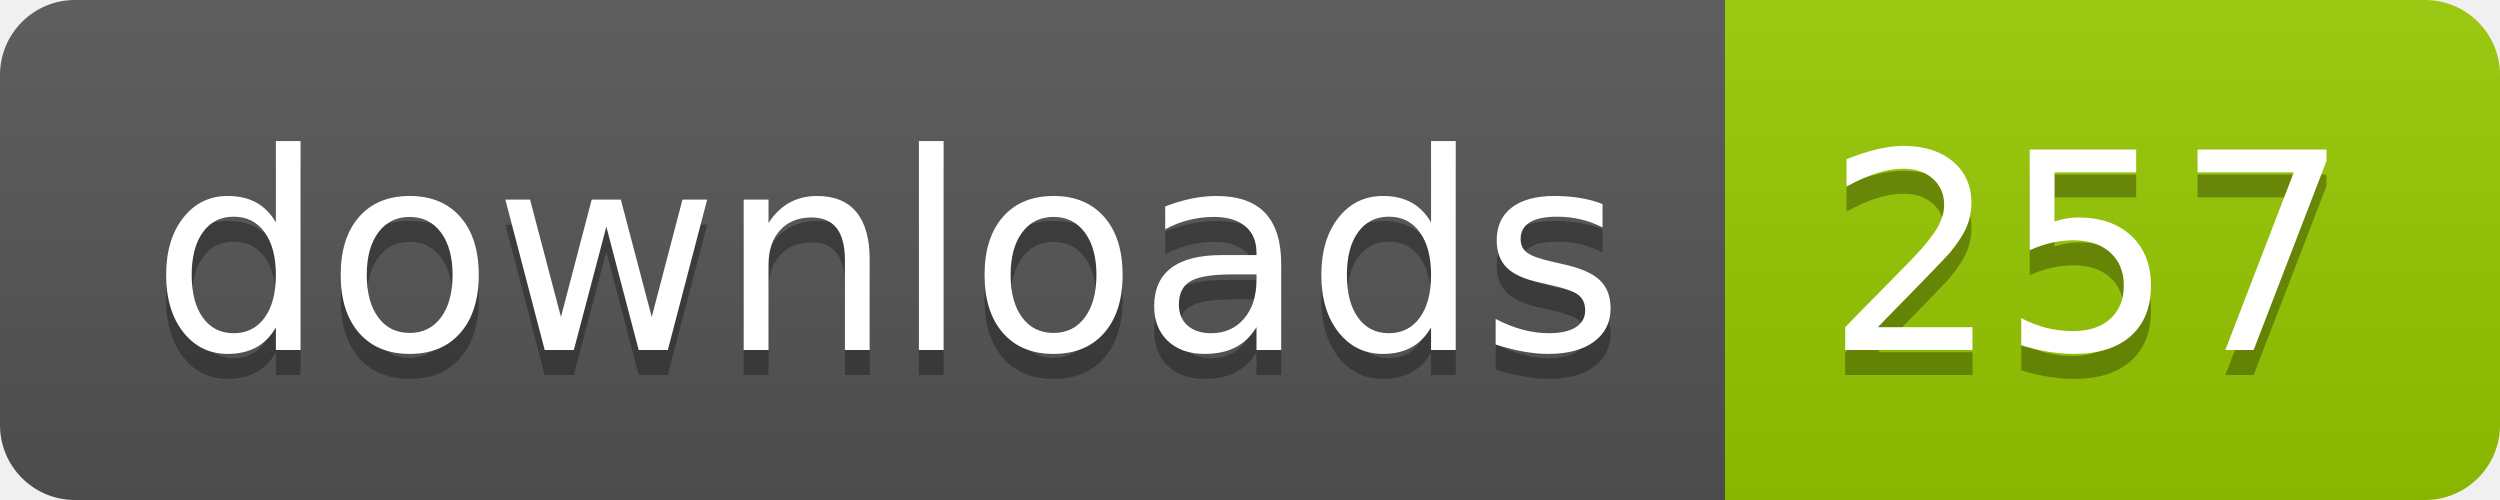
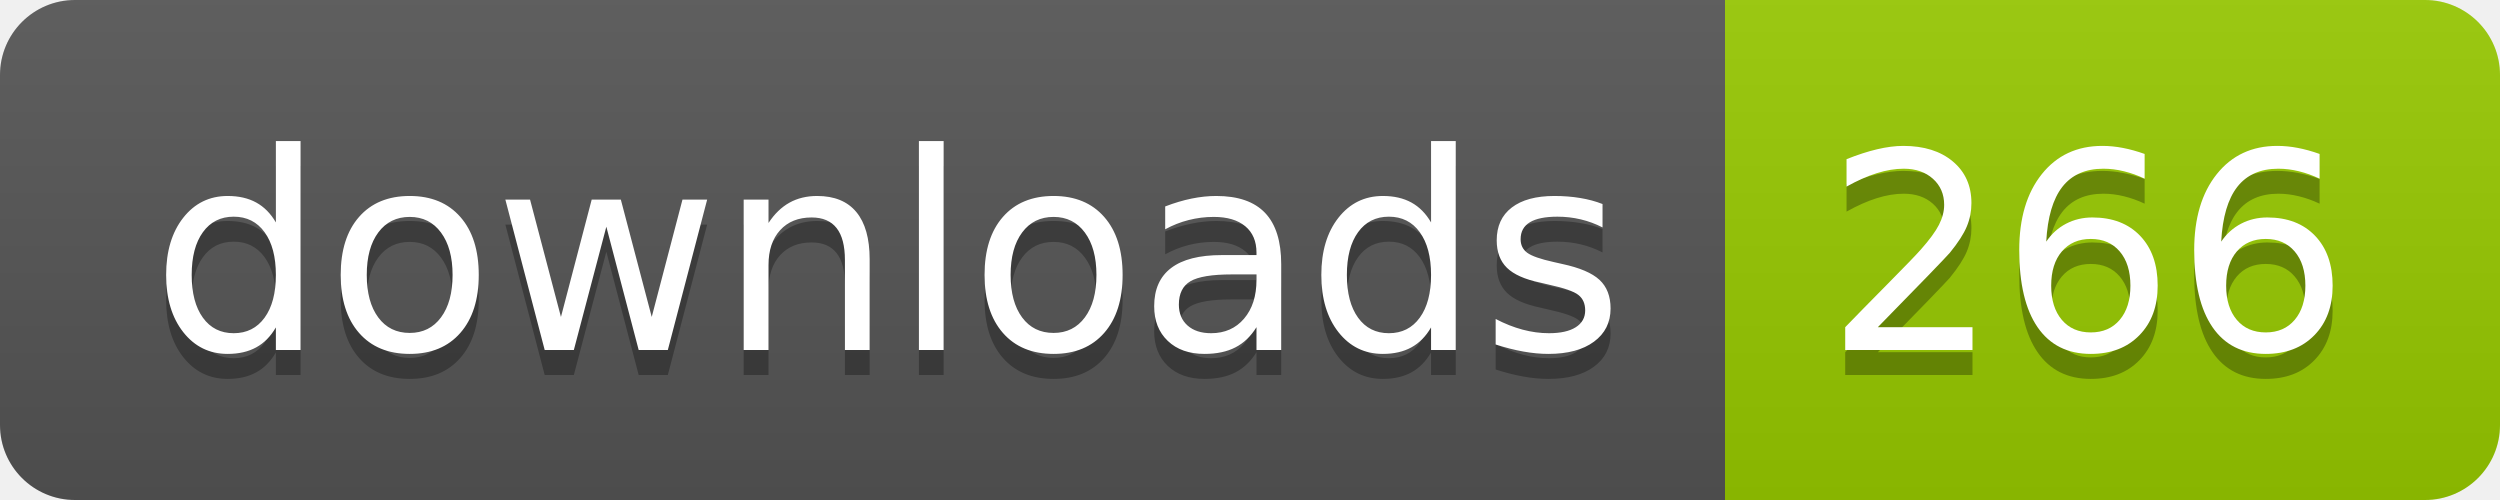
- <svg xmlns="http://www.w3.org/2000/svg" width="100" height="20" role="img" aria-label="downloads: 257">
+ <svg xmlns="http://www.w3.org/2000/svg" width="100" height="20" role="img" aria-label="downloads: 266">
  <linearGradient id="s" x2="0" y2="100%">
    <stop offset="0" stop-color="#bbb" stop-opacity=".1" />
    <stop offset="1" stop-opacity=".1" />
  </linearGradient>
  <clipPath id="r">
    <rect width="100" height="20" rx="3" fill="#fff" />
  </clipPath>
  <g clip-path="url(#r)">
    <rect width="69" height="20" fill="#555" />
    <rect x="69" width="31" height="20" fill="#97ca00" />
    <rect width="100" height="20" fill="url(#s)" />
  </g>
  <g fill="#fff" text-anchor="middle" font-family="Verdana,Geneva,DejaVu Sans,sans-serif" text-rendering="geometricPrecision" font-size="110">
    <text aria-hidden="true" x="355" y="150" fill="#010101" fill-opacity=".3" transform="scale(.1)" textLength="590">downloads</text>
    <text x="355" y="140" transform="scale(.1)" fill="#fff" textLength="590">downloads</text>
-     <text aria-hidden="true" x="835" y="150" fill="#010101" fill-opacity=".3" transform="scale(.1)" textLength="210">257</text>
-     <text x="835" y="140" transform="scale(.1)" fill="#fff" textLength="210">257</text>
+     <text aria-hidden="true" x="835" y="150" fill="#010101" fill-opacity=".3" transform="scale(.1)" textLength="210">266</text>
+     <text x="835" y="140" transform="scale(.1)" fill="#fff" textLength="210">266</text>
  </g>
</svg>
